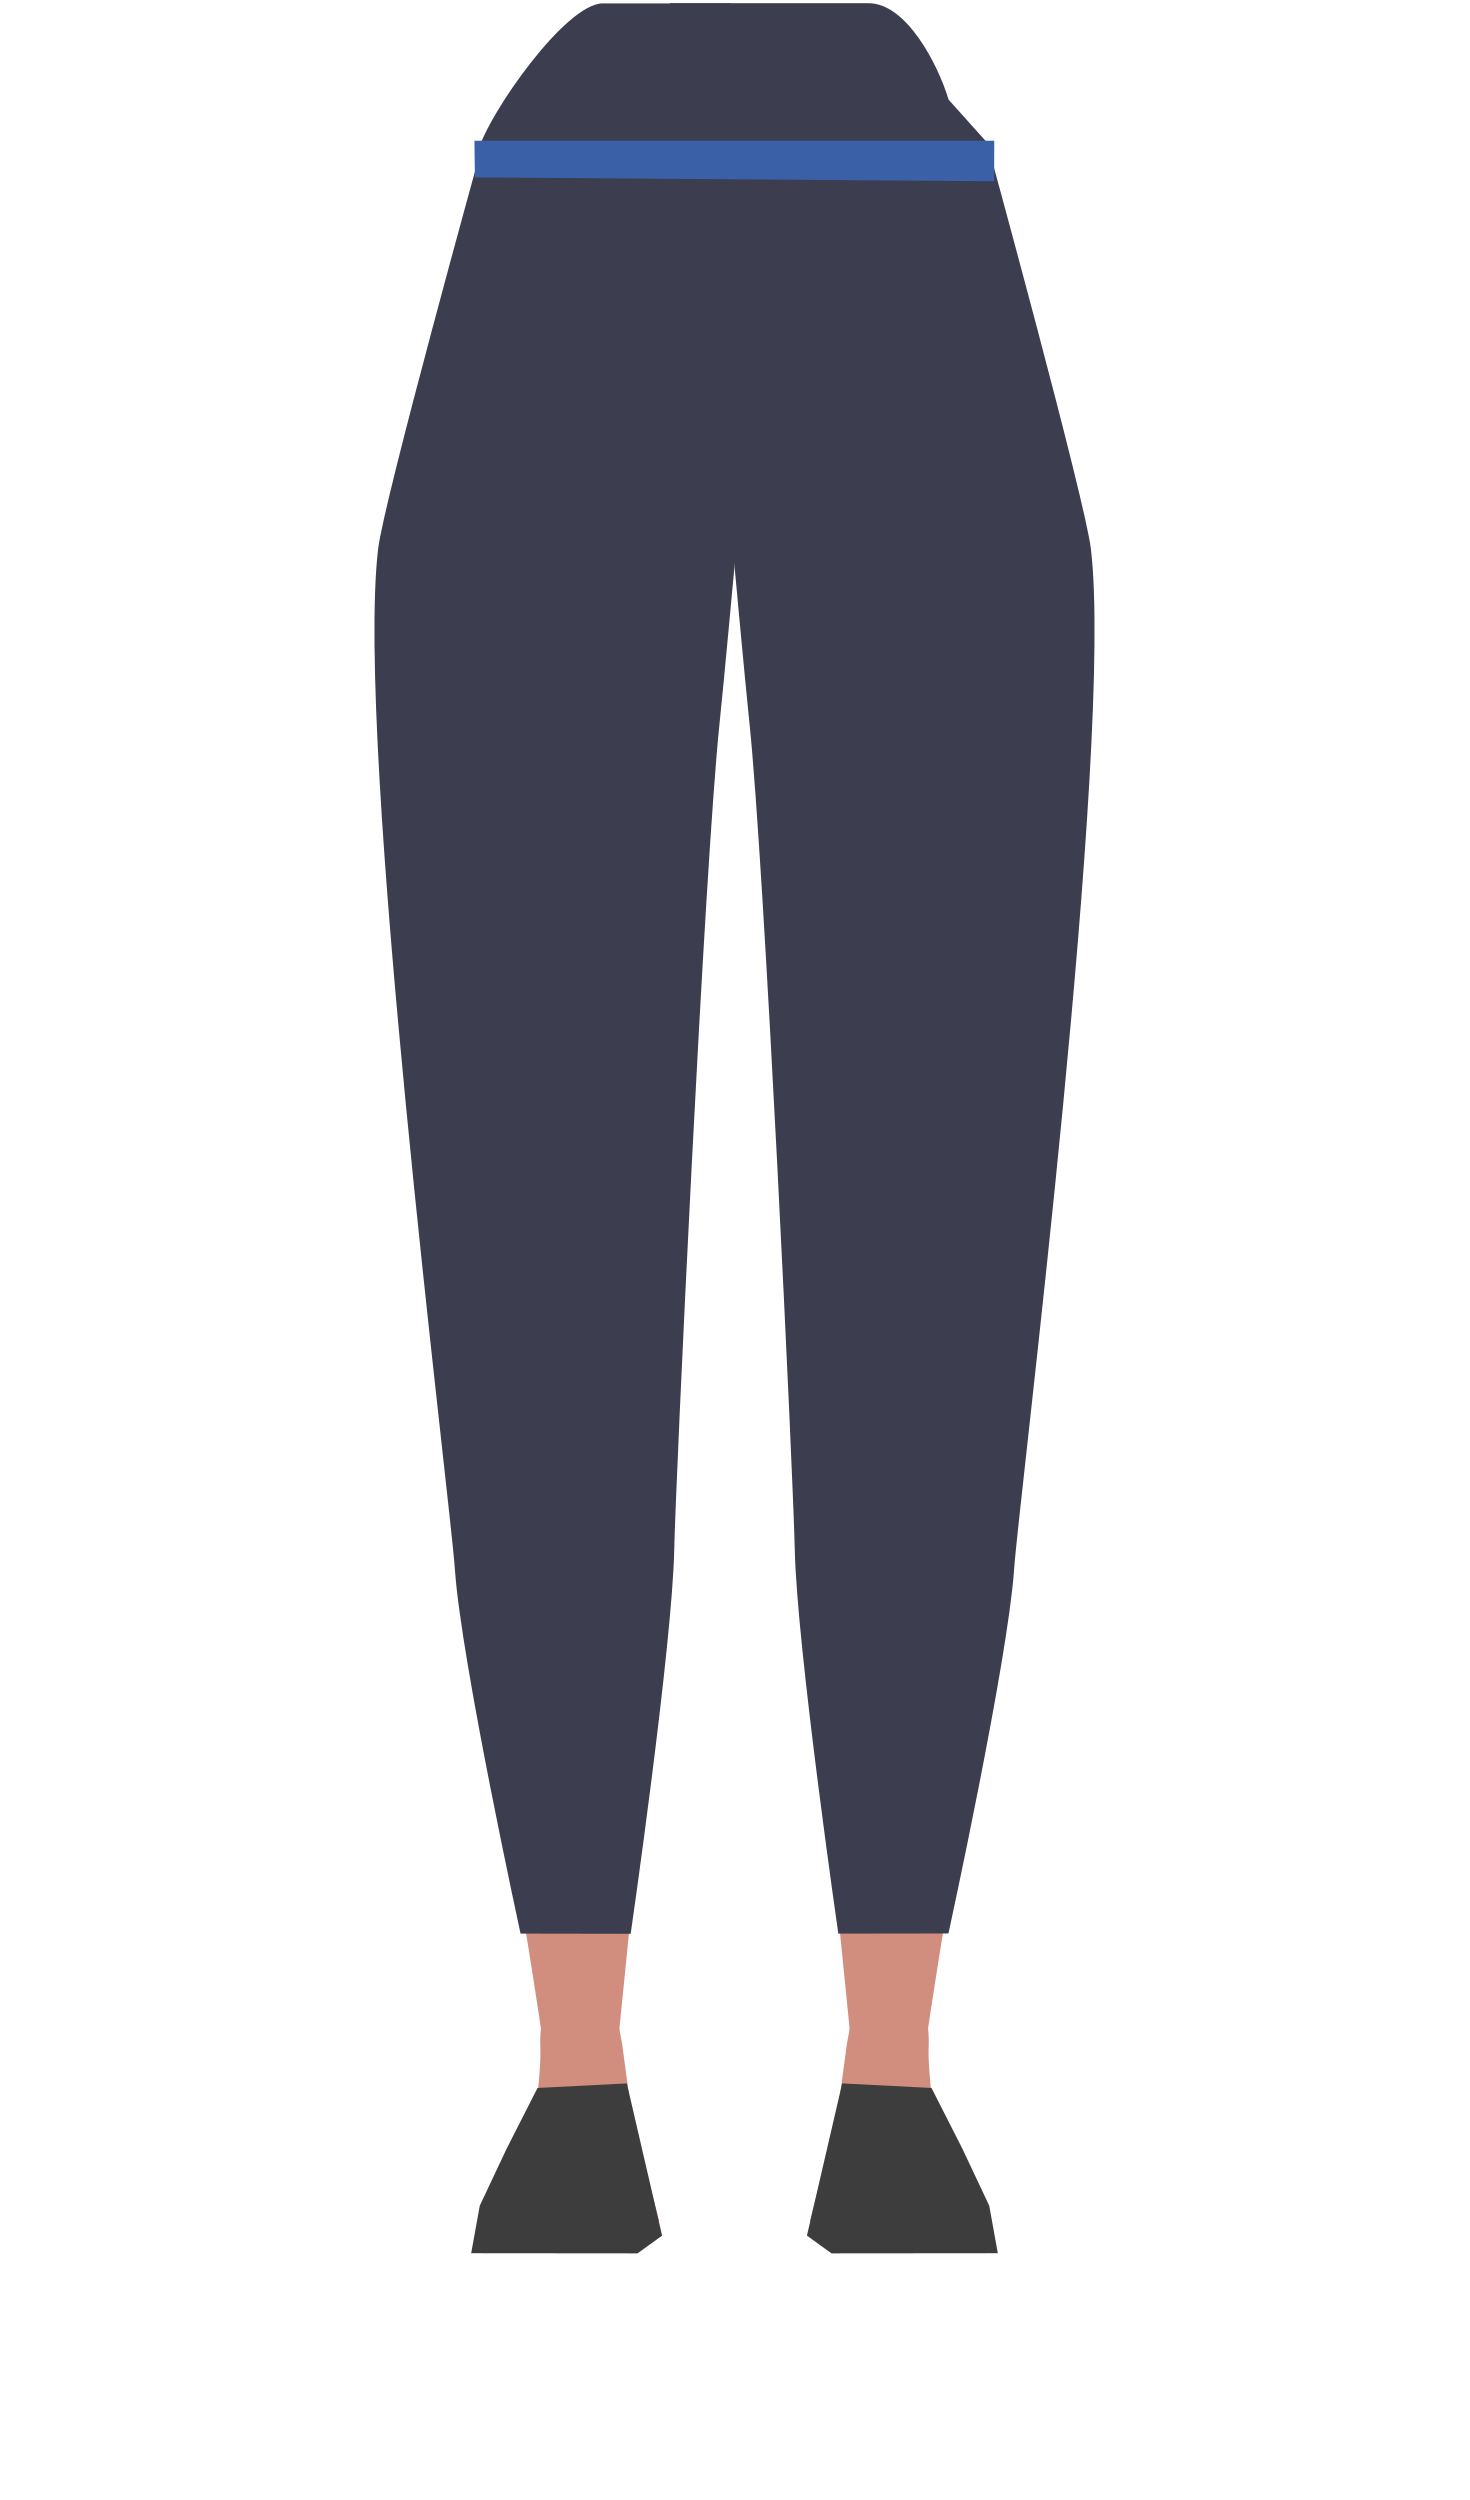
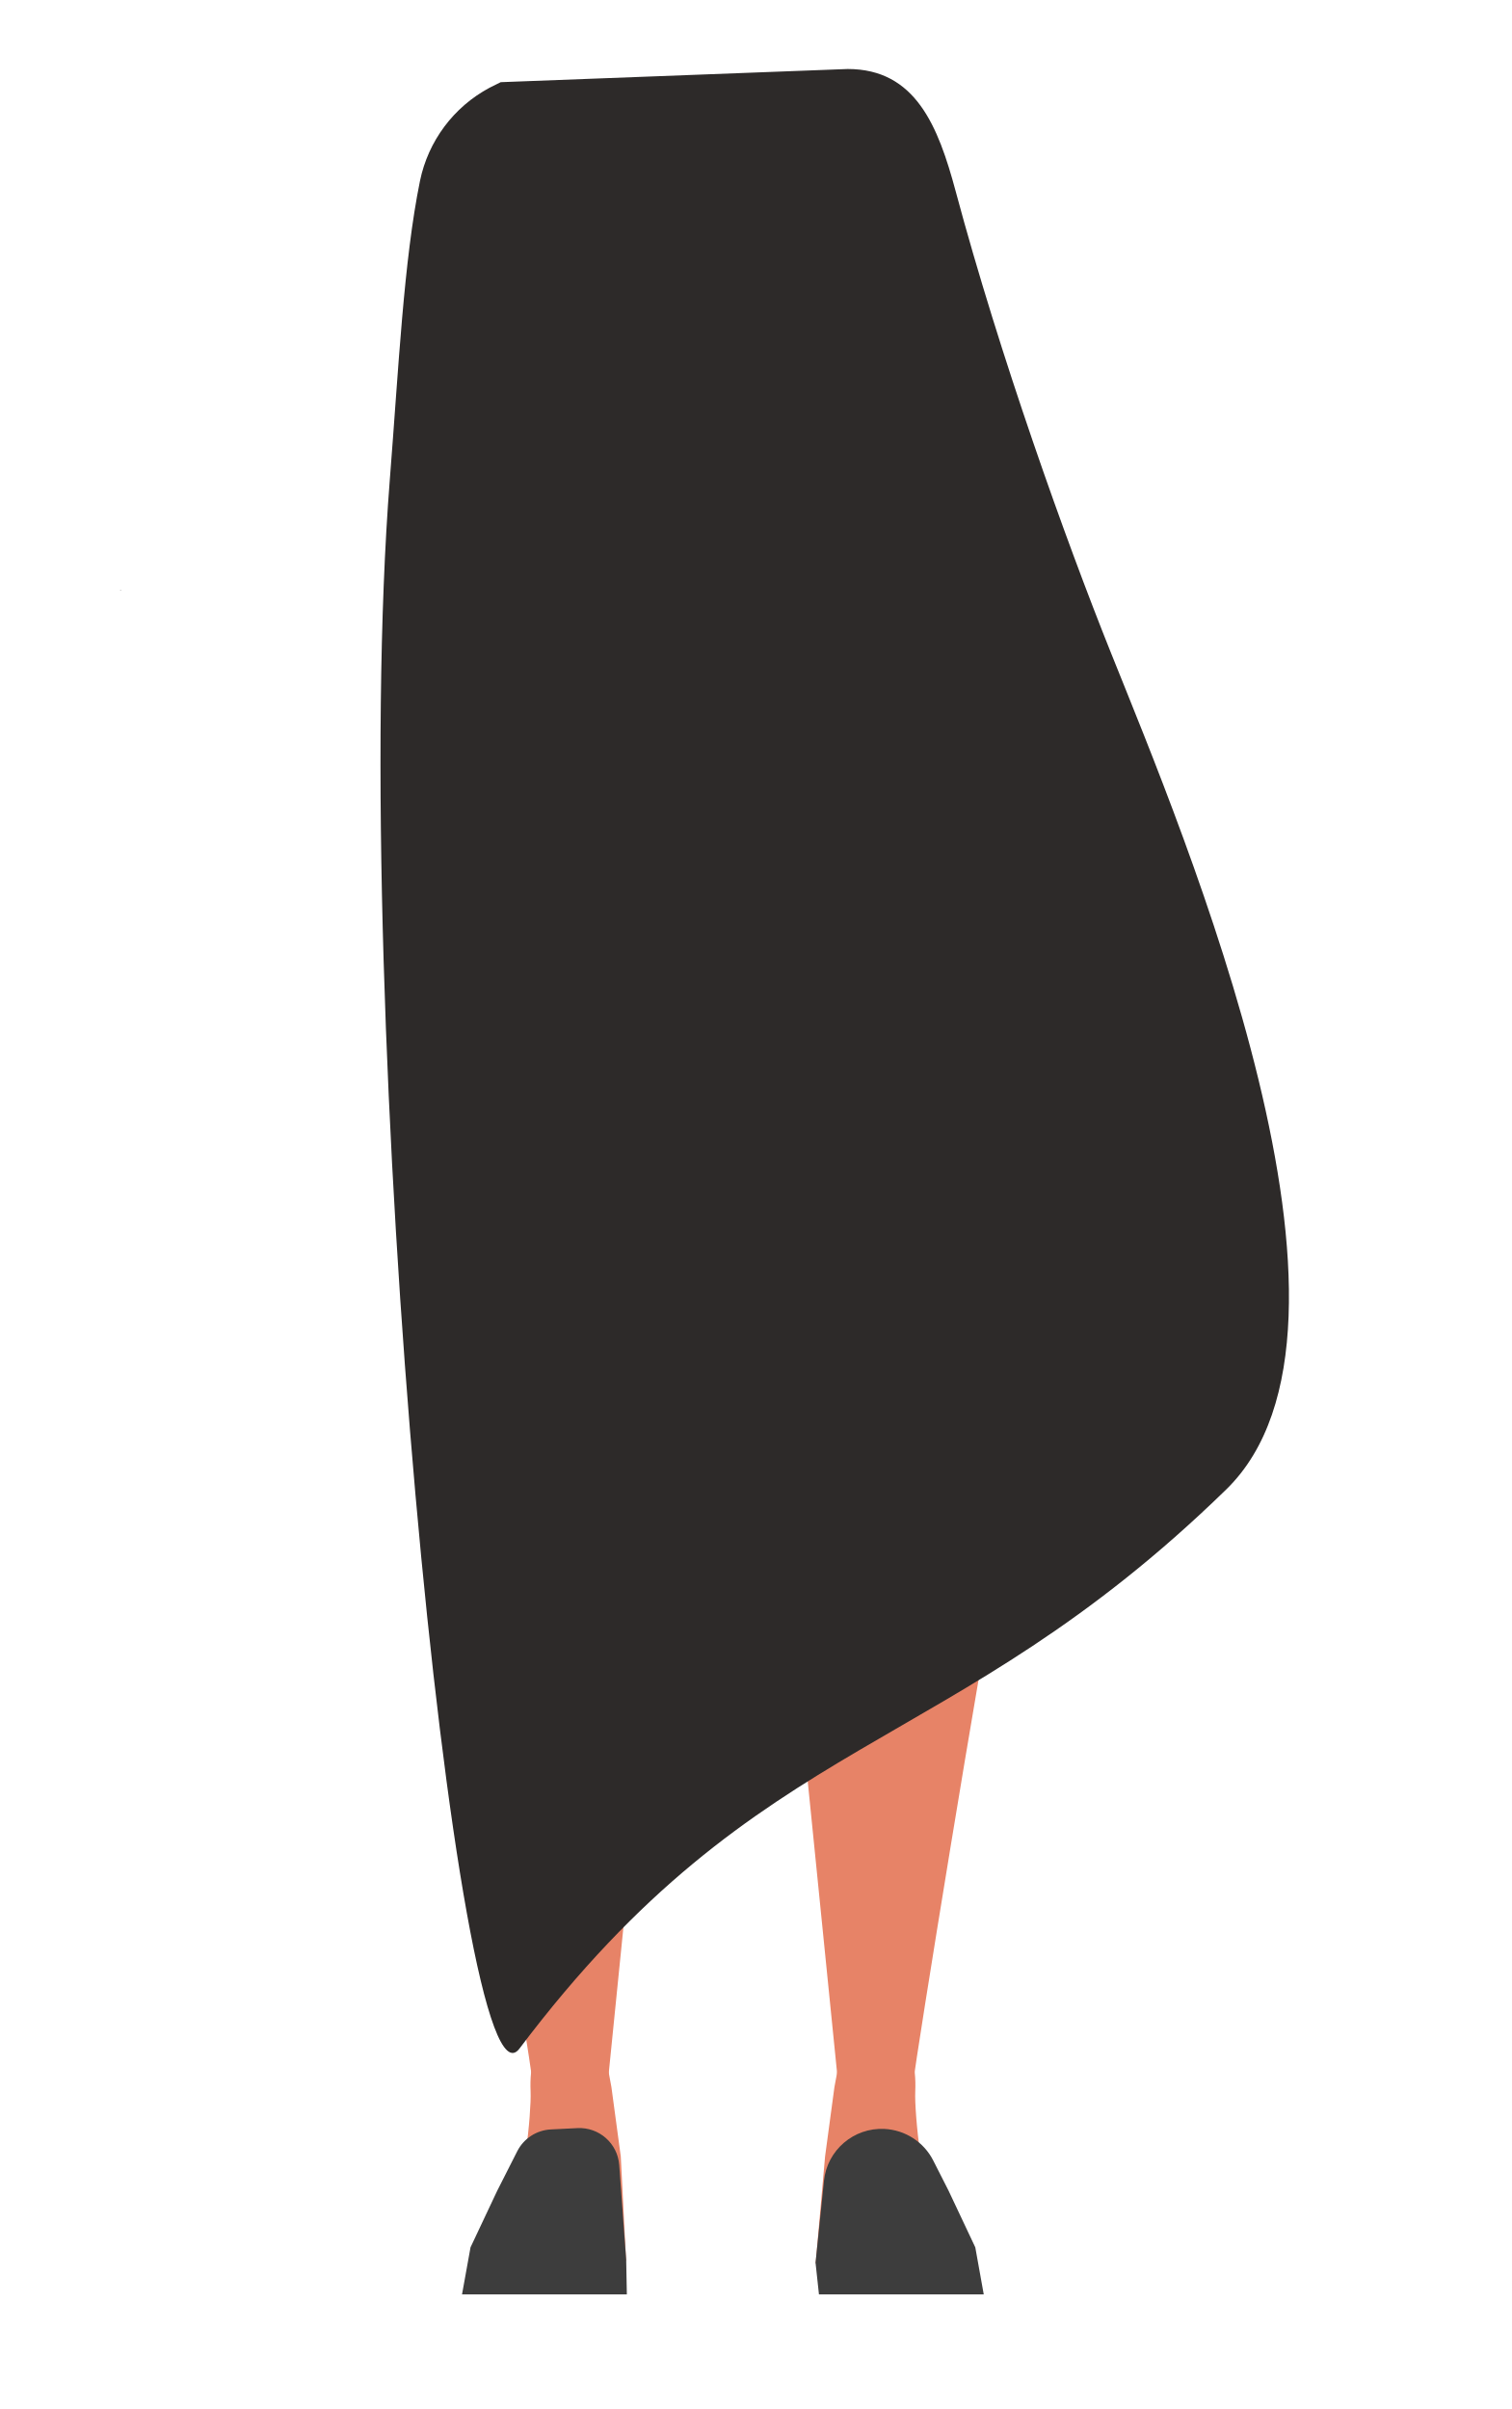
- <svg xmlns="http://www.w3.org/2000/svg" viewBox="0 0 388 660.31">
+ <svg xmlns="http://www.w3.org/2000/svg" viewBox="0 0 388 618.27">
  <defs>
-     <style>.cls-1{fill:#3c3d4e;}.cls-2{fill:#d18d7e;}.cls-3{fill:#3d3d3d;}.cls-4{fill:#3a61a7;}</style>
+     <style>.cls-1{fill:none;}.cls-2{fill:#baa535;}.cls-3{fill:#e78367;}.cls-4{fill:#3d3d3d;}.cls-5{fill:#2d2a29;}</style>
  </defs>
  <g id="Calque_3" data-name="Calque 3">
-     <path class="cls-1" d="M186.14,148.41V104.56s-39-50.8-40-50.8-23.68,21.91-23.68,21.91l-3,19L113,168.71s11.88,158.16,11.87,159.72c0,.56.36,4.79.84,10a24.13,24.13,0,0,0,24,21.95h0c11.78,0,17.83-4.5,19.79-16.12l2.64-15.61s9.91-86.7,8.59-88.82c-.87-1.4,7.47-51.65,5.38-53.74S186.14,148.41,186.14,148.41Z" />
-     <path class="cls-2" d="M168.8,357.91c-.22-.93-7.52-41.16-19.21-41.16h0A22.08,22.08,0,0,0,127.7,336l-1,7.51s-5.12,69.14-4.09,70.72S143.12,535,143.14,537.92a12.77,12.77,0,0,0,12.05,12.68h0c7.88.43,9-4.32,8.14-12.16l13.25-131.66Z" />
-     <path class="cls-2" d="M154.48,525c-5-.11-12.41,1.3-11.75,16.11.24,5.22-1.84,28.12-6.16,33.78-1.19,1.56-2,6-5.59,8.67-1.25.94-1.48,1.91-1.48,3.48l-1,5.59,35.21,1,10.37-7-7.28-28.36-2.49-18.48-.82-4.38C162.19,525.16,161.85,525.2,154.48,525Z" />
-     <path class="cls-1" d="M193.09.89l-33.85,0c-9.89,0-30,29-32.78,38.46l.8-.62s-25.79,93-27.38,106.2c-6.18,51.44,18.94,250.31,20.27,269.6,1.68,24.37,17.34,96.18,17.34,96.18l29.09.05s11-76.07,11.51-101.64c.31-16.93,8-180.71,12-218.48,1.11-10.47,4.29-45.2,4.29-45.2Z" />
-     <polygon class="cls-3" points="141.97 551.48 165.56 550.28 174.88 590.48 168.39 595.17 124.45 595.13 126.72 582.57 133.82 567.51 141.97 551.48" />
-     <path class="cls-2" d="M219.2,357.91c.22-.93,7.52-41.16,19.21-41.16h0A22.08,22.08,0,0,1,260.3,336l1,7.51s5.12,69.14,4.09,70.72S244.88,535,244.86,537.92a12.77,12.77,0,0,1-12.05,12.68h0c-7.88.43-9-4.32-8.14-12.16L211.42,406.78Z" />
-     <path class="cls-2" d="M233.52,525c5-.11,12.41,1.3,11.75,16.11-.24,5.22,1.84,28.12,6.16,33.78,1.19,1.56,2,6,5.59,8.67,1.25.94,1.48,1.91,1.48,3.48l1,5.59-35.21,1-10.37-7,7.28-28.36,2.49-18.48.82-4.38C225.81,525.16,226.15,525.2,233.52,525Z" />
-     <path class="cls-1" d="M176.92.85h52.52c9.89,0,18.27,16,21.1,25.46l10.2,11.38s25.79,94,27.38,107.2c6.18,51.44-18.94,250.31-20.27,269.6-1.68,24.37-17.34,96.18-17.34,96.18l-29.09.05s-11-76.07-11.51-101.64c-.31-16.93-8-180.71-12-218.48-1.11-10.47-4.29-45.2-4.29-45.2Z" />
-     <polygon class="cls-3" points="246.03 551.48 222.44 550.28 213.13 590.48 219.61 595.17 263.55 595.13 261.28 582.57 254.18 567.51 246.03 551.48" />
-     <polygon class="cls-4" points="262.57 47.88 125.43 46.85 125.31 37.17 262.61 37.17 262.57 47.88" />
+     <polygon points="30.88 151.53 30.98 151.5 30.88 151.45 30.88 151.53" />
+     <polygon points="30.98 151.5 31.07 151.53 31.07 151.45 30.98 151.5" />
+     <polygon points="30.88 151.53 30.98 151.5 30.88 151.45 30.88 151.53" />
+     <polygon points="30.98 151.5 31.07 151.53 31.07 151.45 30.98 151.5" />
+     <path class="cls-1" d="M224.51,67.59c15.55,5,22.34,9.27,26,16,3,5.4,5.82,17.79,6,24,.52,14.5-7.48,51-21.11,63.13C221.61,183,153.84,183,140,170.64c-13.63-12.17-21.64-48.63-21.11-63.13.22-6.18,3-18.57,6-24,3.7-6.68,10.48-10.92,26-16,17.8-5.75,35.9-4.84,35.9-4.84S206.71,61.84,224.51,67.59Z" />
+     <path class="cls-2" d="M178,158.81V116.59s-37.57-48.91-38.49-48.91-22.8,21.09-22.8,21.09L113.8,107l-6.25,71.3S119,330.59,119,332.11c0,.53.35,4.6.8,9.61a23.24,23.24,0,0,0,23.14,21.13h0c11.33,0,17.17-4.34,19.05-15.52l2.54-15s9.54-83.47,8.27-85.51c-.84-1.35,7.19-49.72,5.18-51.74S178,158.81,178,158.81Z" />
+     <path class="cls-3" d="M161.27,360.48c-.22-.89-7.25-39.62-18.5-39.62h0a21.25,21.25,0,0,0-21.07,18.51l-.94,7.23s-4.93,66.56-3.93,68.08S136.54,531,136.56,533.77a12.29,12.29,0,0,0,11.6,12.2h0c7.59.42,8.68-4.15,7.84-11.7l12.76-126.74Z" />
+     <path class="cls-3" d="M147.48,521.36c-4.8-.11-11.94,1.25-11.31,15.51.22,5-1.77,27.07-5.93,32.52-1.14,1.5-1.93,5.73-5.39,8.35a3.54,3.54,0,0,0-1.41,3.34l-1,5.39,33.89,1,4.34-7.4-1.36-26.62-2.4-17.79-.78-4.21C154.9,521.49,154.58,521.52,147.48,521.36Z" />
+     <path class="cls-4" d="M132.75,552.1a10.25,10.25,0,0,1,8.6-5.58l3-.15,3.84-.19h0a10.23,10.23,0,0,1,10.72,9.45L160.7,580l.17,8.86-42.3,0,2.18-12.08,6.84-14.5Z" />
+     <path class="cls-3" d="M209.78,360.48c.22-.89,7.24-39.62,18.5-39.62h0a21.25,21.25,0,0,1,21.07,18.51l.93,7.23s4.94,66.56,3.94,68.08S234.5,531,234.49,533.77a12.29,12.29,0,0,1-11.6,12.2h0c-7.59.42-8.68-4.15-7.84-11.7L202.29,407.53Z" />
+     <path class="cls-3" d="M223.57,521.36c4.8-.11,11.94,1.25,11.31,15.51-.23,5,1.77,27.07,5.93,32.52,1.14,1.5,1.93,5.73,5.38,8.35a3.53,3.53,0,0,1,1.42,3.34l1,5.39-33.89,1-5.39-6.68,2.41-27.34,2.4-17.79.78-4.21C216.15,521.49,216.47,521.52,223.57,521.36Z" />
+     <path class="cls-4" d="M227,546.39h0a14.87,14.87,0,0,0-15.55,13.33l-2.16,21,.88,8.14,42.29,0-2.17-12.08-6.84-14.5-3.94-7.76A14.86,14.86,0,0,0,227,546.39Z" />
+     <path class="cls-5" d="M125.61,22.53a35.15,35.15,0,0,0-17.83,23.91c-4.17,20.42-5.49,48.14-7.74,76.63-10.73,136.42,17.18,424.06,33.27,402.7,62.2-82.59,109.87-73.79,181.38-143.5,42.58-41.49-10.66-167.52-29.61-214.78-11.63-29-28.5-76.16-39.81-118.35-4.51-16.8-10.32-31.43-27.72-31.43L128.5,21.09Z" />
  </g>
</svg>
